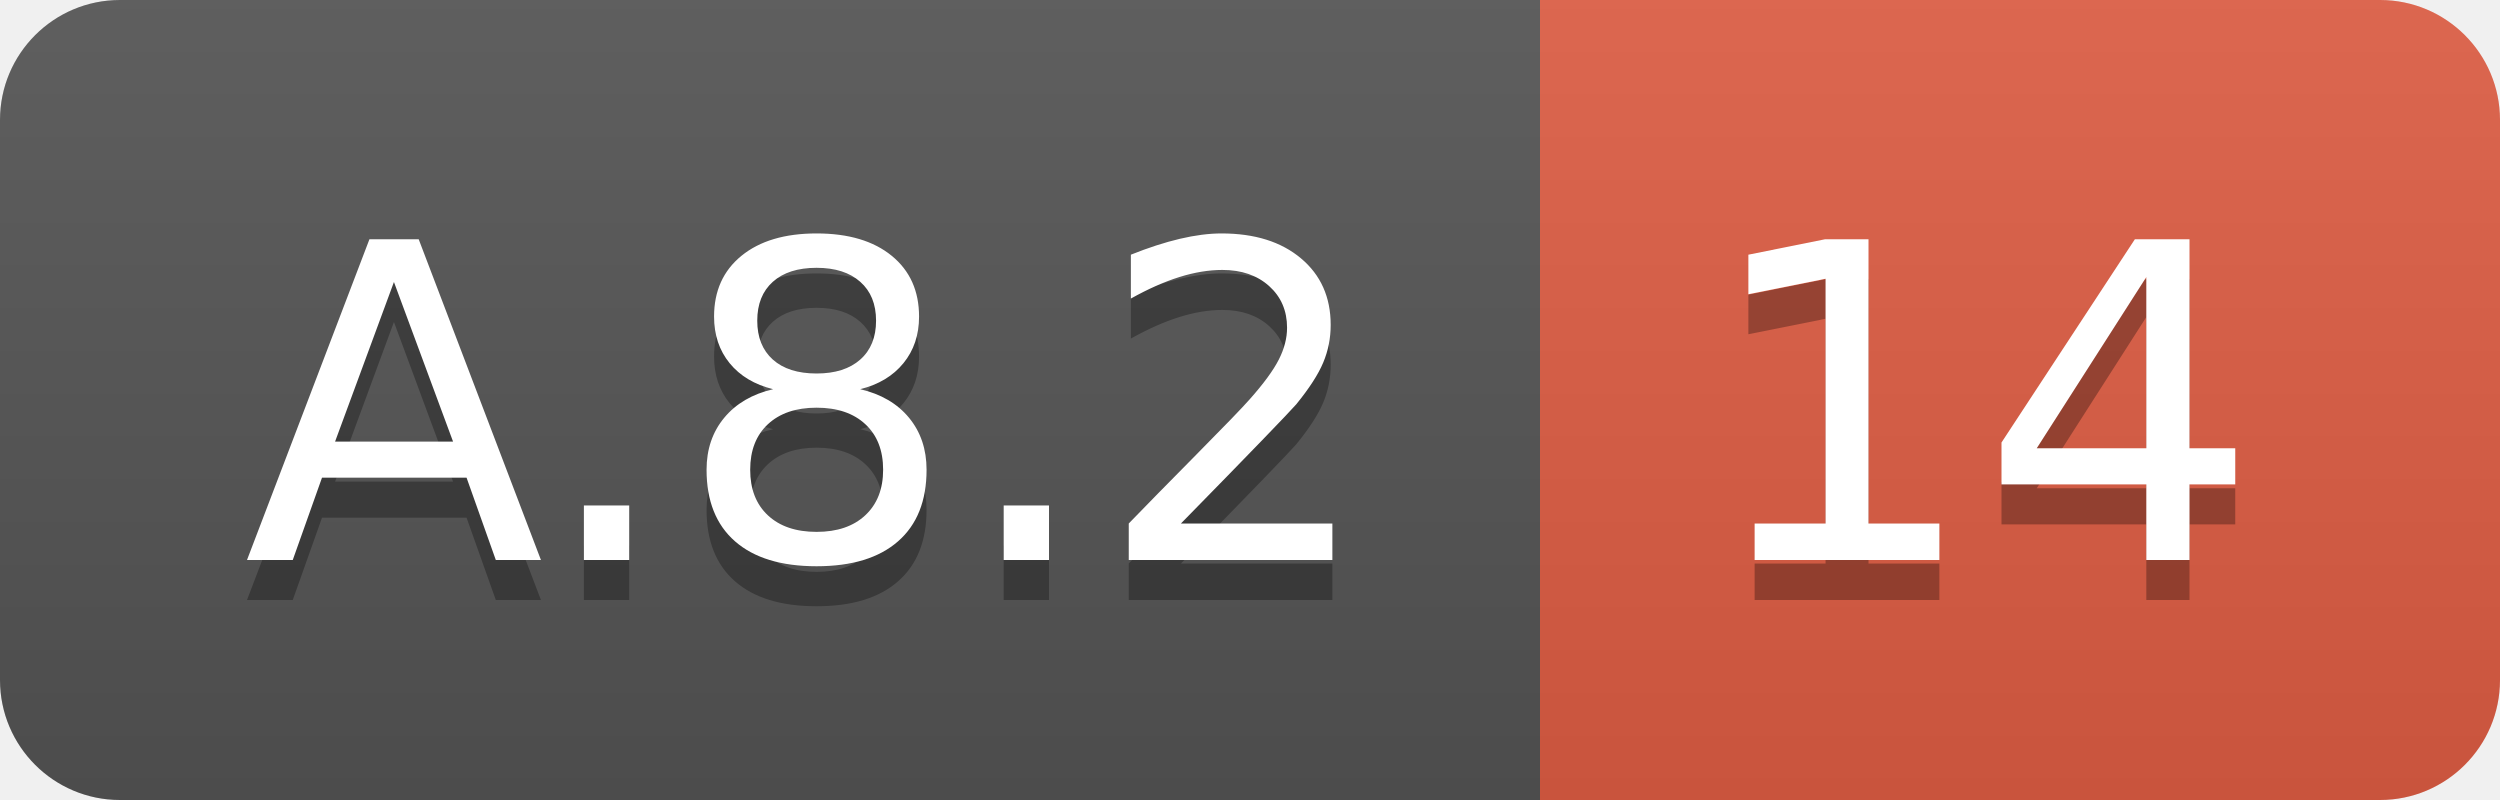
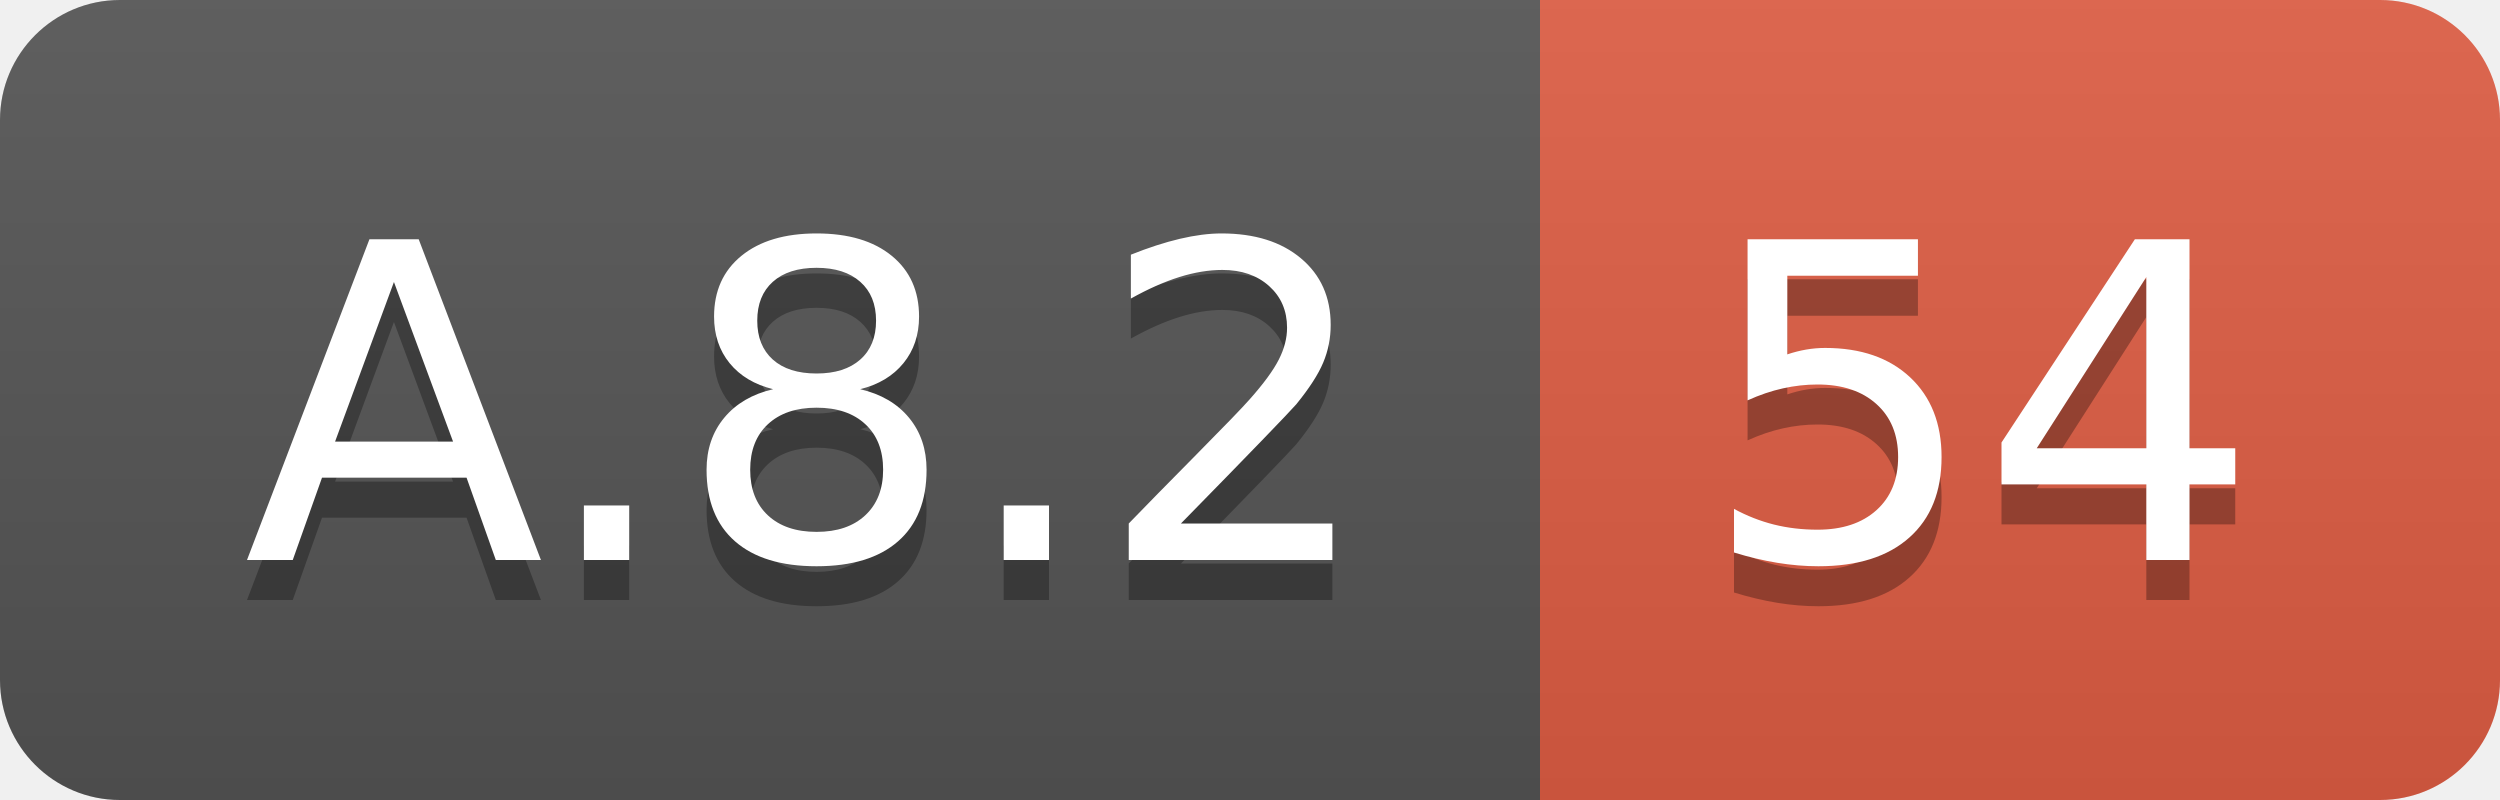
<svg xmlns="http://www.w3.org/2000/svg" width="62.5" height="20">
  <linearGradient id="smooth" x2="0" y2="100%">
    <stop offset="0" stop-color="#bbb" stop-opacity=".1" />
    <stop offset="1" stop-opacity=".1" />
  </linearGradient>
  <clipPath id="round">
    <rect width="62.5" height="20" rx="3" fill="#fff" />
  </clipPath>
  <g clip-path="url(#round)">
    <rect width="38.5" height="20" fill="#555" />
    <rect x="38.5" width="24.0" height="20" fill="#e05d44" />
    <rect width="62.5" height="20" fill="url(#smooth)" />
  </g>
  <g fill="#fff" text-anchor="middle" font-family="DejaVu Sans,Verdana,Geneva,sans-serif" font-size="110">
    <text x="202.5" y="150" fill="#010101" fill-opacity=".3" transform="scale(0.1)" textLength="285.0" lengthAdjust="spacing">A.8.2</text>
    <text x="202.5" y="140" transform="scale(0.1)" textLength="285.0" lengthAdjust="spacing">A.8.2</text>
-     <text x="495.0" y="150" fill="#010101" fill-opacity=".3" transform="scale(0.1)" textLength="140.0" lengthAdjust="spacing">14</text>
-     <text x="495.0" y="140" transform="scale(0.1)" textLength="140.0" lengthAdjust="spacing">14</text>
+     <text x="495.0" y="150" fill="#010101" fill-opacity=".3" transform="scale(0.1)" textLength="140.0" lengthAdjust="spacing">54</text>
+     <text x="495.0" y="140" transform="scale(0.1)" textLength="140.0" lengthAdjust="spacing">54</text>
  </g>
</svg>
